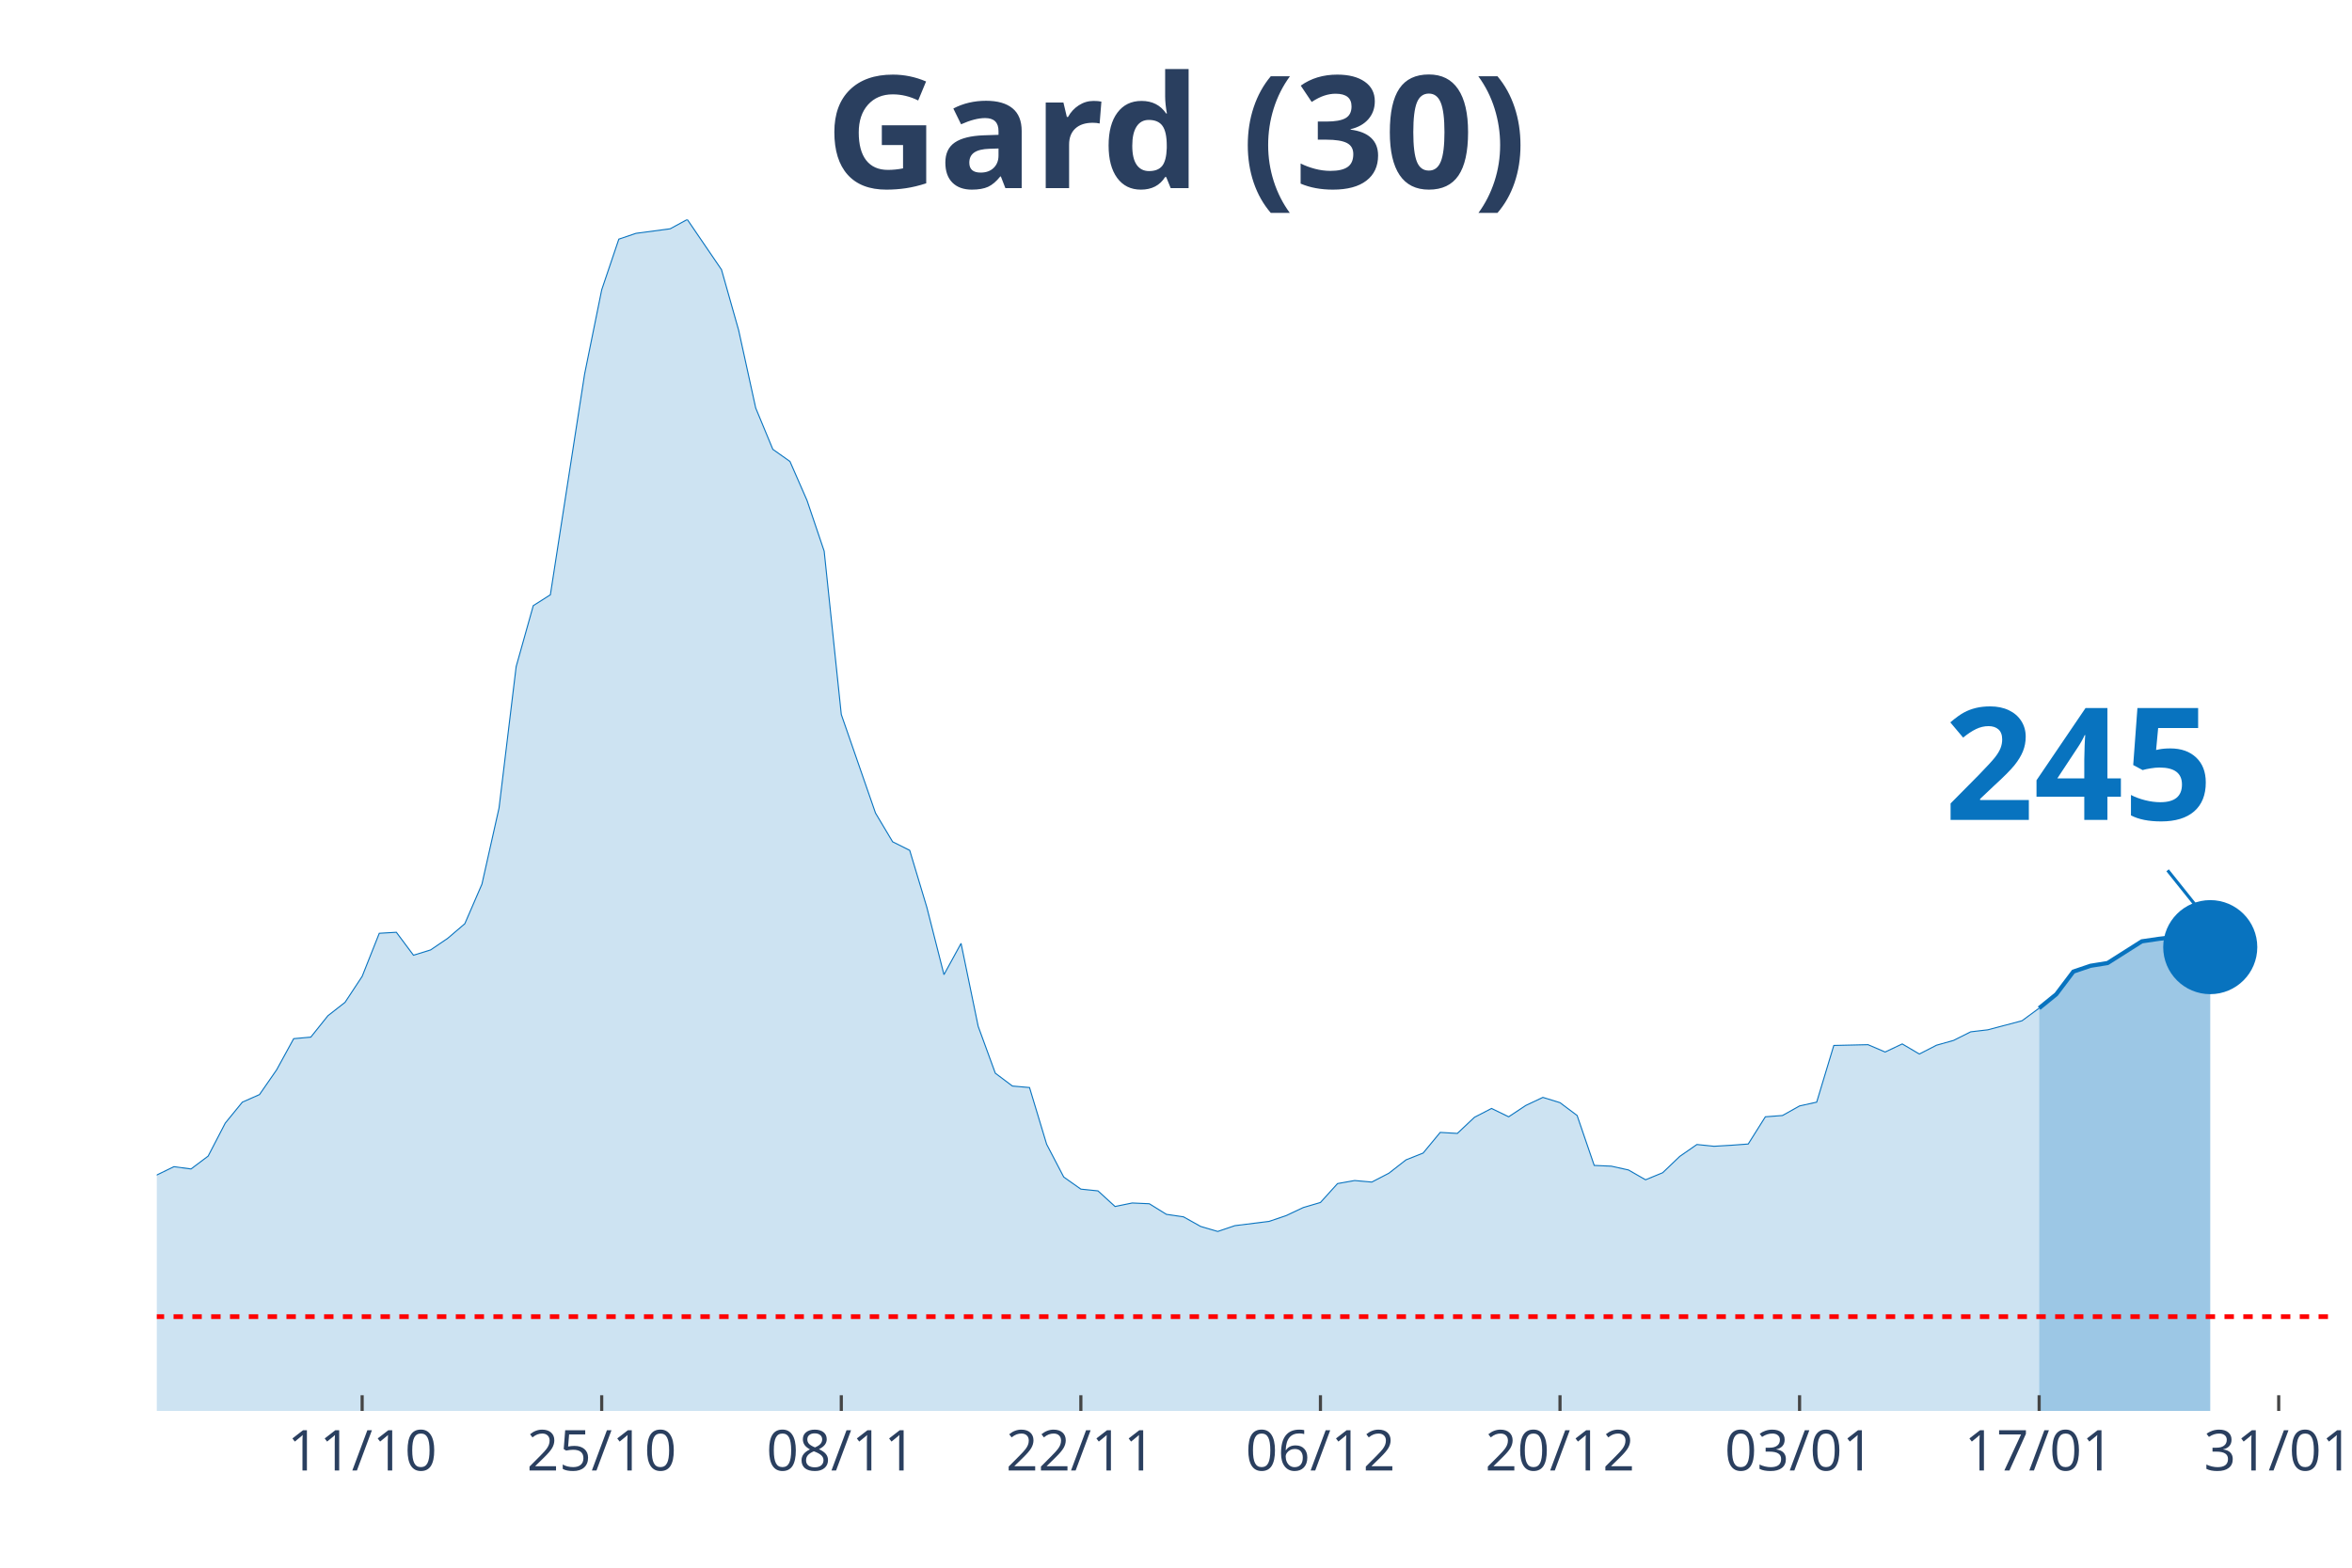
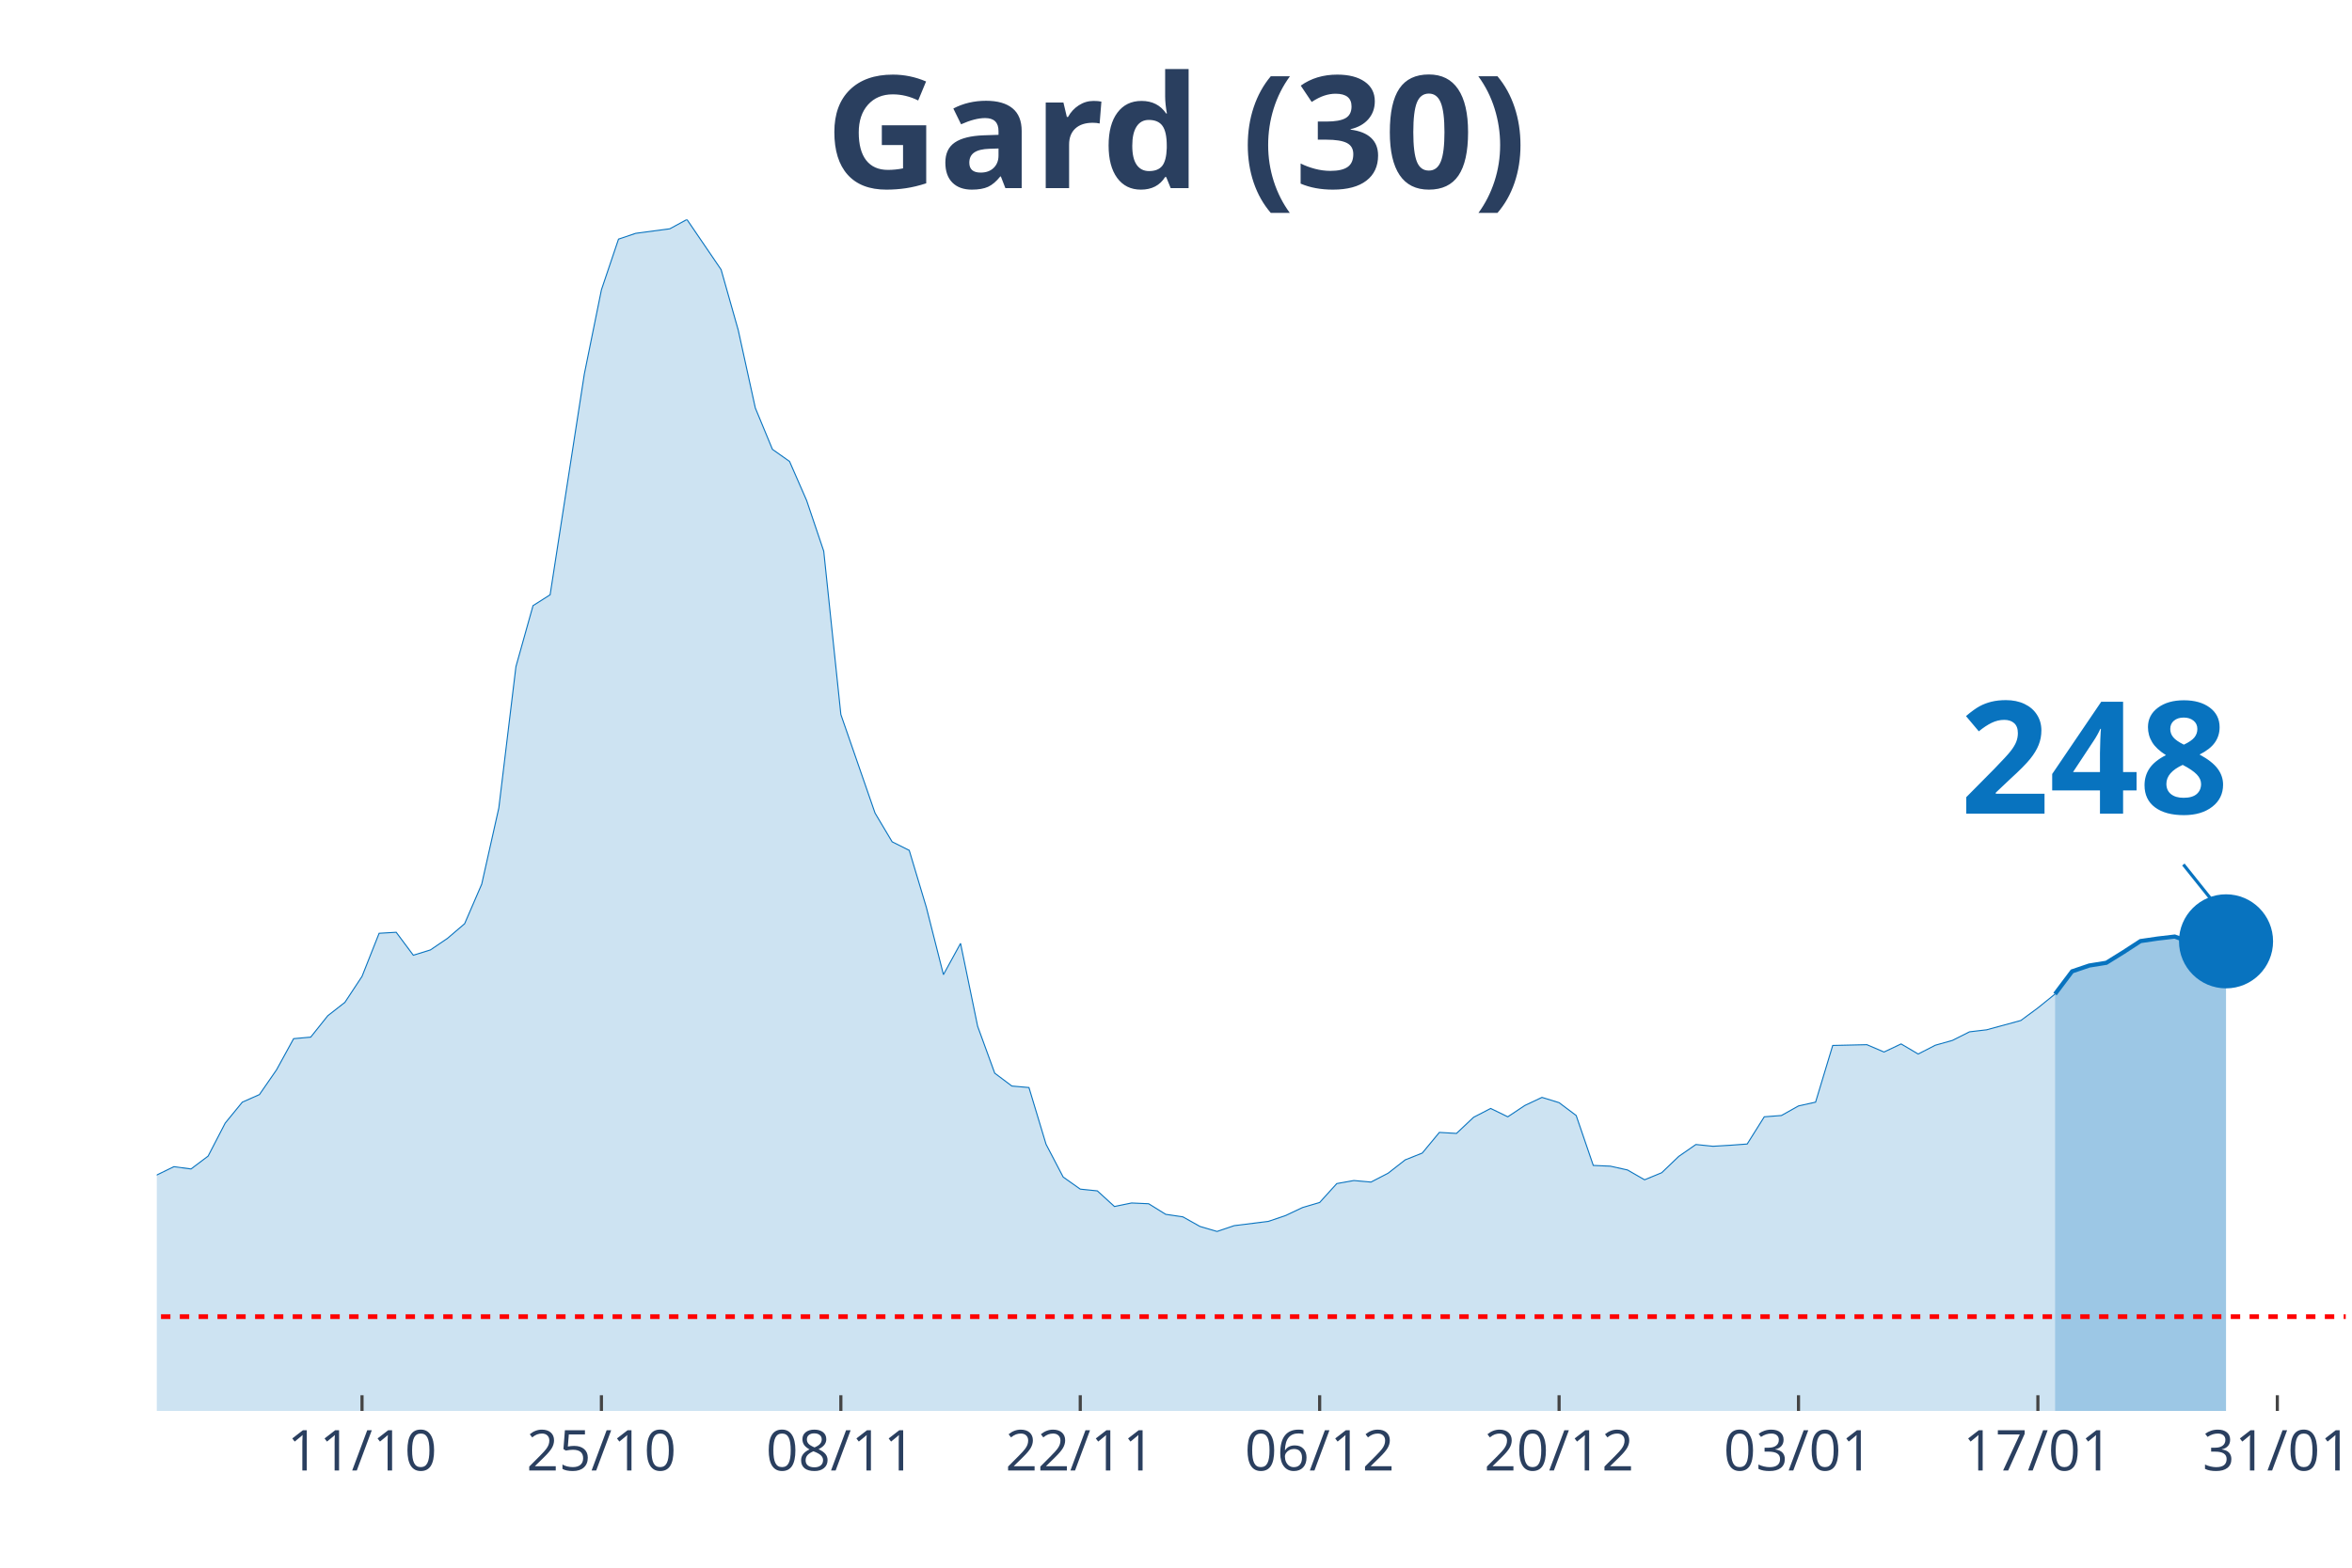
<svg xmlns="http://www.w3.org/2000/svg" class="main-svg" width="1125" height="750" style="" viewBox="0 0 750 500">
  <rect x="0" y="0" width="750" height="500" style="fill: rgb(0, 0, 0); fill-opacity: 0;" />
-   <defs id="defs-40b3ba">
+   <defs id="defs-970fb8">
    <g class="clips">
-       <clipPath id="clip40b3baxyplot" class="plotclip">
-         <rect width="693" height="380" />
+       <clipPath id="clip970fb8xyplot" class="plotclip">
+         <rect width="698" height="380" />
      </clipPath>
-       <clipPath class="axesclip" id="clip40b3bax">
-         <rect x="50" y="0" width="693" height="500" />
+       <clipPath class="axesclip" id="clip970fb8x">
+         <rect x="50" y="0" width="698" height="500" />
      </clipPath>
-       <clipPath class="axesclip" id="clip40b3bay">
+       <clipPath class="axesclip" id="clip970fb8y">
        <rect x="0" y="70" width="750" height="380" />
      </clipPath>
-       <clipPath class="axesclip" id="clip40b3baxy">
-         <rect x="50" y="70" width="693" height="380" />
+       <clipPath class="axesclip" id="clip970fb8xy">
+         <rect x="50" y="70" width="698" height="380" />
      </clipPath>
    </g>
    <g class="gradients" />
  </defs>
  <g class="bglayer">
-     <rect class="bg" x="50" y="70" width="693" height="380" style="fill: rgb(0, 0, 0); fill-opacity: 0; stroke-width: 0;" />
+     <rect class="bg" x="50" y="70" width="698" height="380" style="fill: rgb(0, 0, 0); fill-opacity: 0; stroke-width: 0;" />
  </g>
  <g class="layer-below">
    <g class="imagelayer" />
    <g class="shapelayer" />
  </g>
  <g class="cartesianlayer">
    <g class="subplot xy">
      <g class="layer-subplot">
        <g class="shapelayer" />
        <g class="imagelayer" />
      </g>
      <g class="gridlayer">
        <g class="x">
-           <path class="xgrid crisp" transform="translate(115.48,0)" d="M0,70v380" style="stroke: rgb(255, 255, 255); stroke-opacity: 1; stroke-width: 1px;" />
-           <path class="xgrid crisp" transform="translate(191.87,0)" d="M0,70v380" style="stroke: rgb(255, 255, 255); stroke-opacity: 1; stroke-width: 1px;" />
-           <path class="xgrid crisp" transform="translate(268.27,0)" d="M0,70v380" style="stroke: rgb(255, 255, 255); stroke-opacity: 1; stroke-width: 1px;" />
-           <path class="xgrid crisp" transform="translate(344.66,0)" d="M0,70v380" style="stroke: rgb(255, 255, 255); stroke-opacity: 1; stroke-width: 1px;" />
-           <path class="xgrid crisp" transform="translate(421.06,0)" d="M0,70v380" style="stroke: rgb(255, 255, 255); stroke-opacity: 1; stroke-width: 1px;" />
-           <path class="xgrid crisp" transform="translate(497.45,0)" d="M0,70v380" style="stroke: rgb(255, 255, 255); stroke-opacity: 1; stroke-width: 1px;" />
-           <path class="xgrid crisp" transform="translate(573.84,0)" d="M0,70v380" style="stroke: rgb(255, 255, 255); stroke-opacity: 1; stroke-width: 1px;" />
-           <path class="xgrid crisp" transform="translate(650.24,0)" d="M0,70v380" style="stroke: rgb(255, 255, 255); stroke-opacity: 1; stroke-width: 1px;" />
-           <path class="xgrid crisp" transform="translate(726.63,0)" d="M0,70v380" style="stroke: rgb(255, 255, 255); stroke-opacity: 1; stroke-width: 1px;" />
+           <path class="xgrid crisp" transform="translate(115.44,0)" d="M0,70v380" style="stroke: rgb(255, 255, 255); stroke-opacity: 1; stroke-width: 1px;" />
+           <path class="xgrid crisp" transform="translate(191.78,0)" d="M0,70v380" style="stroke: rgb(255, 255, 255); stroke-opacity: 1; stroke-width: 1px;" />
+           <path class="xgrid crisp" transform="translate(268.13,0)" d="M0,70v380" style="stroke: rgb(255, 255, 255); stroke-opacity: 1; stroke-width: 1px;" />
+           <path class="xgrid crisp" transform="translate(344.47,0)" d="M0,70v380" style="stroke: rgb(255, 255, 255); stroke-opacity: 1; stroke-width: 1px;" />
+           <path class="xgrid crisp" transform="translate(420.81,0)" d="M0,70v380" style="stroke: rgb(255, 255, 255); stroke-opacity: 1; stroke-width: 1px;" />
+           <path class="xgrid crisp" transform="translate(497.16,0)" d="M0,70v380" style="stroke: rgb(255, 255, 255); stroke-opacity: 1; stroke-width: 1px;" />
+           <path class="xgrid crisp" transform="translate(573.5,0)" d="M0,70v380" style="stroke: rgb(255, 255, 255); stroke-opacity: 1; stroke-width: 1px;" />
+           <path class="xgrid crisp" transform="translate(649.84,0)" d="M0,70v380" style="stroke: rgb(255, 255, 255); stroke-opacity: 1; stroke-width: 1px;" />
+           <path class="xgrid crisp" transform="translate(726.19,0)" d="M0,70v380" style="stroke: rgb(255, 255, 255); stroke-opacity: 1; stroke-width: 1px;" />
        </g>
        <g class="y" />
      </g>
      <g class="zerolinelayer" />
      <path class="xlines-below" />
      <path class="ylines-below" />
      <g class="overlines-below" />
      <g class="xaxislayer-below" />
      <g class="yaxislayer-below" />
      <g class="overaxes-below" />
-       <g class="plot" transform="translate(50, 70)" clip-path="url('#clip40b3baxyplot')">
+       <g class="plot" transform="translate(50, 70)" clip-path="url('#clip970fb8xyplot')">
        <g class="scatterlayer mlayer">
-           <g class="trace scatter trace797373" style="stroke-miterlimit: 2;">
+           <g class="trace scatter traceb18cb1" style="stroke-miterlimit: 2;">
            <g class="fills">
              <g>
-                 <path class="js-fill" d="M600.24,380L-742.11,380L-742.11,374.45L-698.46,376.86L-693,376.62L-589.32,372.12L-583.87,374.13L-556.58,376.86L-551.13,376.22L-463.82,377.67L-458.36,378.15L-381.97,373.97L-376.51,373.57L-300.12,370.92L-294.66,370.27L-223.72,354.6L-218.27,355.08L-201.9,351.78L-196.44,351.62L-169.16,347.92L-163.7,344.31L-152.79,338.84L-147.33,337.72L-130.96,333.94L-125.5,335.38L-114.59,332.01L-109.13,332.81L-103.68,333.45L-98.22,331.85L-92.76,332.41L-87.31,328.23L-81.85,327.26L-76.39,324.45L-70.94,322.04L-65.48,321.8L-60.02,316.73L-54.57,314.56L-49.11,313.84L-43.65,314.56L-38.2,316.81L-32.74,315.85L-27.28,314.72L-21.83,315.85L-16.37,316.41L-10.91,317.94L0,304.76L5.46,302.1L10.91,302.83L16.37,298.73L21.83,288.2L27.28,281.52L32.74,279.11L38.2,271.23L43.65,261.27L49.11,260.78L54.57,253.95L60.02,249.69L65.48,241.41L70.94,227.66L76.39,227.34L81.85,234.66L87.31,232.97L92.76,229.27L98.22,224.61L103.68,211.99L109.13,187.71L114.59,142.61L120.05,123.16L125.5,119.7L136.42,49.28L141.87,22.43L147.33,6.27L152.79,4.42L163.7,2.97L169.16,0L180.07,16L185.53,35.29L190.98,60.13L196.44,73.31L201.9,77.17L207.35,89.63L212.81,105.79L218.27,157.88L229.18,189.32L234.64,198.48L240.09,201.21L245.55,219.38L251.01,240.85L256.46,230.88L261.92,257.33L267.38,272.28L272.83,276.38L278.29,276.86L283.75,294.95L289.2,305.4L294.66,309.26L300.12,309.82L305.57,314.8L311.03,313.68L316.49,313.92L321.94,317.3L327.4,318.1L332.86,321.16L338.31,322.76L343.77,320.91L354.69,319.55L360.14,317.7L365.6,315.13L371.06,313.52L376.51,307.49L381.97,306.52L387.43,307.01L392.88,304.19L398.34,299.93L403.8,297.76L409.25,291.17L414.71,291.49L420.17,286.35L425.62,283.53L431.08,286.19L436.54,282.57L441.99,280L447.45,281.68L452.91,285.78L458.36,301.7L463.82,301.94L469.28,303.15L474.73,306.28L480.19,304.03L485.65,298.81L491.1,295.03L496.56,295.59L502.02,295.27L507.47,294.87L512.93,286.19L518.39,285.78L523.84,282.73L529.3,281.52L534.76,263.44L545.67,263.19L551.13,265.53L556.58,262.95L562.04,266.17L567.5,263.36L572.95,261.83L578.41,259.09L583.87,258.45L594.78,255.56L600.24,251.54" style="fill: rgb(8, 115, 191); fill-opacity: 0.2; stroke-width: 0;" />
+                 <path class="js-fill" d="M605.3,380L-741.62,380L-741.62,374.45L-698,376.86L-692.55,376.62L-588.94,372.12L-583.48,374.13L-556.22,376.86L-550.77,376.22L-463.52,377.67L-458.06,378.15L-381.72,373.97L-376.27,373.57L-299.92,370.92L-294.47,370.27L-223.58,354.6L-218.12,355.08L-201.77,351.78L-196.31,351.62L-169.05,347.92L-163.59,344.31L-152.69,338.84L-147.23,337.72L-130.87,333.94L-125.42,335.38L-114.52,332.01L-109.06,332.81L-103.61,333.45L-98.16,331.85L-92.7,332.41L-87.25,328.23L-81.8,327.26L-76.34,324.45L-70.89,322.04L-65.44,321.8L-59.98,316.73L-54.53,314.56L-49.08,313.84L-43.62,314.56L-38.17,316.81L-32.72,315.85L-27.27,314.72L-21.81,315.85L-16.36,316.41L-10.91,317.94L0,304.76L5.45,302.1L10.91,302.83L16.36,298.73L21.81,288.2L27.27,281.52L32.72,279.11L38.17,271.23L43.63,261.27L49.08,260.78L54.53,253.95L59.98,249.69L65.44,241.41L70.89,227.66L76.34,227.34L81.8,234.66L87.25,232.97L92.7,229.27L98.16,224.61L103.61,211.99L109.06,187.71L114.52,142.61L119.97,123.16L125.42,119.7L136.33,49.28L141.78,22.43L147.23,6.27L152.69,4.42L163.59,2.97L169.05,0L179.95,16L185.41,35.29L190.86,60.13L196.31,73.31L201.77,77.17L207.22,89.63L212.67,105.79L218.13,157.88L229.03,189.32L234.48,198.48L239.94,201.21L245.39,219.38L250.84,240.85L256.3,230.88L261.75,257.33L267.2,272.28L272.66,276.38L278.11,276.86L283.56,294.95L289.02,305.4L294.47,309.26L299.92,309.82L305.38,314.8L310.83,313.68L316.28,313.92L321.73,317.3L327.19,318.1L332.64,321.16L338.09,322.76L343.55,320.91L354.45,319.55L359.91,317.7L365.36,315.13L370.81,313.52L376.27,307.49L381.72,306.52L387.17,307.01L392.63,304.19L398.08,299.93L403.53,297.76L408.98,291.17L414.44,291.49L419.89,286.35L425.34,283.53L430.8,286.19L436.25,282.57L441.7,280L447.16,281.68L452.61,285.78L458.06,301.7L463.52,301.94L468.97,303.15L474.42,306.28L479.88,304.03L485.33,298.81L490.78,295.03L496.23,295.59L501.69,295.27L507.14,294.87L512.59,286.19L518.05,285.78L523.5,282.73L528.95,281.52L534.41,263.44L545.31,263.19L550.77,265.53L556.22,262.95L561.67,266.17L567.13,263.36L572.58,261.83L578.03,259.09L583.48,258.45L594.39,255.48L599.84,251.46L605.3,247.04" style="fill: rgb(8, 115, 191); fill-opacity: 0.2; stroke-width: 0;" />
              </g>
            </g>
            <g class="errorbars" />
            <g class="lines">
-               <path class="js-line" d="M-742.11,374.45L-698.46,376.86L-693,376.62L-589.32,372.12L-583.87,374.13L-556.58,376.86L-551.13,376.22L-463.82,377.67L-458.36,378.15L-381.97,373.97L-376.51,373.57L-300.12,370.92L-294.66,370.27L-223.72,354.6L-218.27,355.08L-201.9,351.78L-196.44,351.62L-169.16,347.92L-163.7,344.31L-152.79,338.84L-147.33,337.72L-130.96,333.94L-125.5,335.38L-114.59,332.01L-109.13,332.81L-103.68,333.45L-98.22,331.85L-92.76,332.41L-87.31,328.23L-81.85,327.26L-76.39,324.45L-70.94,322.04L-65.48,321.8L-60.02,316.73L-54.57,314.56L-49.11,313.84L-43.65,314.56L-38.2,316.81L-32.74,315.85L-27.28,314.72L-21.83,315.85L-16.37,316.41L-10.91,317.94L0,304.76L5.46,302.1L10.91,302.83L16.37,298.73L21.83,288.2L27.28,281.52L32.74,279.11L38.2,271.23L43.65,261.27L49.11,260.78L54.57,253.95L60.02,249.69L65.48,241.41L70.94,227.66L76.39,227.34L81.85,234.66L87.31,232.97L92.76,229.27L98.22,224.61L103.68,211.99L109.13,187.71L114.59,142.61L120.05,123.16L125.5,119.7L136.42,49.28L141.87,22.43L147.33,6.27L152.79,4.42L163.7,2.97L169.16,0L180.07,16L185.53,35.29L190.98,60.13L196.44,73.31L201.9,77.17L207.35,89.63L212.81,105.79L218.27,157.88L229.18,189.32L234.64,198.48L240.09,201.21L245.55,219.38L251.01,240.85L256.46,230.88L261.92,257.33L267.38,272.28L272.83,276.38L278.29,276.86L283.75,294.95L289.2,305.4L294.66,309.26L300.12,309.82L305.57,314.8L311.03,313.68L316.49,313.92L321.94,317.3L327.4,318.1L332.86,321.16L338.31,322.76L343.77,320.91L354.69,319.55L360.14,317.7L365.6,315.13L371.06,313.52L376.51,307.49L381.97,306.52L387.43,307.01L392.88,304.19L398.34,299.93L403.8,297.76L409.25,291.17L414.71,291.49L420.17,286.35L425.62,283.53L431.08,286.19L436.54,282.57L441.99,280L447.45,281.68L452.91,285.78L458.36,301.7L463.82,301.94L469.28,303.15L474.73,306.28L480.19,304.03L485.65,298.81L491.1,295.03L496.56,295.59L502.02,295.27L507.47,294.87L512.93,286.19L518.39,285.78L523.84,282.73L529.3,281.52L534.76,263.44L545.67,263.19L551.13,265.53L556.58,262.95L562.04,266.17L567.5,263.36L572.95,261.83L578.41,259.09L583.87,258.45L594.78,255.56L600.24,251.54" style="vector-effect: non-scaling-stroke; fill: none; stroke: rgb(8, 115, 191); stroke-opacity: 1; stroke-width: 0.5px; opacity: 1;" />
+               <path class="js-line" d="M-741.62,374.45L-698,376.86L-692.55,376.62L-588.94,372.12L-583.48,374.13L-556.22,376.86L-550.77,376.22L-463.52,377.67L-458.06,378.15L-381.72,373.97L-376.27,373.57L-299.92,370.92L-294.47,370.27L-223.58,354.6L-218.12,355.08L-201.77,351.78L-196.31,351.62L-169.05,347.92L-163.59,344.31L-152.69,338.84L-147.23,337.72L-130.87,333.94L-125.42,335.38L-114.52,332.01L-109.06,332.81L-103.61,333.45L-98.16,331.85L-92.7,332.41L-87.25,328.23L-81.8,327.26L-76.34,324.45L-70.89,322.04L-65.44,321.8L-59.98,316.73L-54.53,314.56L-49.08,313.84L-43.62,314.56L-38.17,316.81L-32.72,315.85L-27.27,314.72L-21.81,315.85L-16.36,316.41L-10.91,317.94L0,304.76L5.45,302.1L10.91,302.83L16.36,298.73L21.81,288.2L27.27,281.52L32.72,279.11L38.17,271.23L43.63,261.27L49.08,260.78L54.53,253.95L59.98,249.69L65.44,241.41L70.89,227.66L76.34,227.34L81.8,234.66L87.25,232.97L92.7,229.27L98.16,224.61L103.61,211.99L109.06,187.71L114.52,142.61L119.97,123.16L125.42,119.7L136.33,49.28L141.78,22.43L147.23,6.27L152.69,4.42L163.59,2.97L169.05,0L179.95,16L185.41,35.29L190.86,60.13L196.31,73.31L201.77,77.17L207.22,89.63L212.67,105.79L218.13,157.88L229.03,189.32L234.48,198.48L239.94,201.21L245.39,219.38L250.84,240.85L256.3,230.88L261.75,257.33L267.2,272.28L272.66,276.38L278.11,276.86L283.56,294.95L289.02,305.4L294.47,309.26L299.92,309.82L305.38,314.8L310.83,313.68L316.28,313.92L321.73,317.3L327.19,318.1L332.64,321.16L338.09,322.76L343.55,320.91L354.45,319.55L359.91,317.7L365.36,315.13L370.81,313.52L376.27,307.49L381.72,306.52L387.17,307.01L392.63,304.19L398.08,299.93L403.53,297.76L408.98,291.17L414.44,291.49L419.89,286.35L425.34,283.53L430.8,286.19L436.25,282.57L441.7,280L447.16,281.68L452.61,285.78L458.06,301.7L463.52,301.94L468.97,303.15L474.42,306.28L479.88,304.03L485.33,298.81L490.78,295.03L496.23,295.59L501.69,295.27L507.14,294.87L512.59,286.19L518.05,285.78L523.5,282.73L528.95,281.52L534.41,263.44L545.31,263.19L550.77,265.53L556.22,262.95L561.67,266.17L567.13,263.36L572.58,261.83L578.03,259.09L583.48,258.45L594.39,255.48L599.84,251.46L605.3,247.04" style="vector-effect: non-scaling-stroke; fill: none; stroke: rgb(8, 115, 191); stroke-opacity: 1; stroke-width: 0.5px; opacity: 1;" />
            </g>
            <g class="points" />
            <g class="text" />
          </g>
-           <g class="trace scatter trace4d4aac" style="stroke-miterlimit: 2;">
+           <g class="trace scatter trace1926bd" style="stroke-miterlimit: 2;">
            <g class="fills">
              <g>
-                 <path class="js-fill" d="M654.8,380L600.24,380L600.24,251.54L605.69,247.12L611.15,239.88L616.61,238.03L622.06,237.15L632.98,230.23L638.43,229.43L643.89,228.79L649.35,230.8L654.8,232.08" style="fill: rgb(8, 115, 191); fill-opacity: 0.4; stroke-width: 0;" />
+                 <path class="js-fill" d="M659.83,380L605.3,380L605.3,247.04L610.75,239.8L616.2,237.95L621.66,237.07L627.11,233.69L632.56,230.15L638.02,229.35L643.47,228.71L648.92,230.72L654.38,231.84L659.83,230.23" style="fill: rgb(8, 115, 191); fill-opacity: 0.4; stroke-width: 0;" />
              </g>
            </g>
            <g class="errorbars" />
            <g class="lines">
-               <path class="js-line" d="M600.24,251.54L605.69,247.12L611.15,239.88L616.61,238.03L622.06,237.15L632.98,230.23L638.43,229.43L643.89,228.79L649.35,230.8L654.8,232.08" style="vector-effect: non-scaling-stroke; fill: none; stroke: rgb(8, 115, 191); stroke-opacity: 1; stroke-width: 2px; opacity: 1;" />
+               <path class="js-line" d="M605.3,247.04L610.75,239.8L616.2,237.95L621.66,237.07L627.11,233.69L632.56,230.15L638.02,229.35L643.47,228.71L648.92,230.72L654.38,231.84L659.83,230.23" style="vector-effect: non-scaling-stroke; fill: none; stroke: rgb(8, 115, 191); stroke-opacity: 1; stroke-width: 2px; opacity: 1;" />
            </g>
            <g class="points" />
            <g class="text" />
          </g>
-           <g class="trace scatter tracec05627" style="stroke-miterlimit: 2; opacity: 1;">
+           <g class="trace scatter traceaf1c2e" style="stroke-miterlimit: 2; opacity: 1;">
            <g class="fills" />
            <g class="errorbars" />
            <g class="lines" />
            <g class="points">
-               <path class="point" transform="translate(654.8,232.08)" d="M15,0A15,15 0 1,1 0,-15A15,15 0 0,1 15,0Z" style="opacity: 1; stroke-width: 0px; fill: rgb(8, 115, 191); fill-opacity: 1;" />
+               <path class="point" transform="translate(659.83,230.23)" d="M15,0A15,15 0 1,1 0,-15A15,15 0 0,1 15,0Z" style="opacity: 1; stroke-width: 0px; fill: rgb(8, 115, 191); fill-opacity: 1;" />
            </g>
            <g class="text" />
          </g>
        </g>
      </g>
      <g class="overplot" />
      <path class="xlines-above crisp" style="fill: none; stroke-width: 1px; stroke: rgb(0, 0, 0); stroke-opacity: 0;" d="" />
      <path class="ylines-above crisp" style="fill: none;" d="M0,0" />
      <g class="overlines-above" />
      <g class="xaxislayer-above">
-         <path class="xtick ticks crisp" d="M0,450v-5" transform="translate(115.48,0)" style="stroke: rgb(68, 68, 68); stroke-opacity: 1; stroke-width: 1px;" />
-         <path class="xtick ticks crisp" d="M0,450v-5" transform="translate(191.87,0)" style="stroke: rgb(68, 68, 68); stroke-opacity: 1; stroke-width: 1px;" />
-         <path class="xtick ticks crisp" d="M0,450v-5" transform="translate(268.27,0)" style="stroke: rgb(68, 68, 68); stroke-opacity: 1; stroke-width: 1px;" />
-         <path class="xtick ticks crisp" d="M0,450v-5" transform="translate(344.66,0)" style="stroke: rgb(68, 68, 68); stroke-opacity: 1; stroke-width: 1px;" />
-         <path class="xtick ticks crisp" d="M0,450v-5" transform="translate(421.06,0)" style="stroke: rgb(68, 68, 68); stroke-opacity: 1; stroke-width: 1px;" />
-         <path class="xtick ticks crisp" d="M0,450v-5" transform="translate(497.45,0)" style="stroke: rgb(68, 68, 68); stroke-opacity: 1; stroke-width: 1px;" />
-         <path class="xtick ticks crisp" d="M0,450v-5" transform="translate(573.84,0)" style="stroke: rgb(68, 68, 68); stroke-opacity: 1; stroke-width: 1px;" />
-         <path class="xtick ticks crisp" d="M0,450v-5" transform="translate(650.24,0)" style="stroke: rgb(68, 68, 68); stroke-opacity: 1; stroke-width: 1px;" />
-         <path class="xtick ticks crisp" d="M0,450v-5" transform="translate(726.63,0)" style="stroke: rgb(68, 68, 68); stroke-opacity: 1; stroke-width: 1px;" />
+         <path class="xtick ticks crisp" d="M0,450v-5" transform="translate(115.44,0)" style="stroke: rgb(68, 68, 68); stroke-opacity: 1; stroke-width: 1px;" />
+         <path class="xtick ticks crisp" d="M0,450v-5" transform="translate(191.78,0)" style="stroke: rgb(68, 68, 68); stroke-opacity: 1; stroke-width: 1px;" />
+         <path class="xtick ticks crisp" d="M0,450v-5" transform="translate(268.13,0)" style="stroke: rgb(68, 68, 68); stroke-opacity: 1; stroke-width: 1px;" />
+         <path class="xtick ticks crisp" d="M0,450v-5" transform="translate(344.47,0)" style="stroke: rgb(68, 68, 68); stroke-opacity: 1; stroke-width: 1px;" />
+         <path class="xtick ticks crisp" d="M0,450v-5" transform="translate(420.81,0)" style="stroke: rgb(68, 68, 68); stroke-opacity: 1; stroke-width: 1px;" />
+         <path class="xtick ticks crisp" d="M0,450v-5" transform="translate(497.16,0)" style="stroke: rgb(68, 68, 68); stroke-opacity: 1; stroke-width: 1px;" />
+         <path class="xtick ticks crisp" d="M0,450v-5" transform="translate(573.5,0)" style="stroke: rgb(68, 68, 68); stroke-opacity: 1; stroke-width: 1px;" />
+         <path class="xtick ticks crisp" d="M0,450v-5" transform="translate(649.84,0)" style="stroke: rgb(68, 68, 68); stroke-opacity: 1; stroke-width: 1px;" />
+         <path class="xtick ticks crisp" d="M0,450v-5" transform="translate(726.19,0)" style="stroke: rgb(68, 68, 68); stroke-opacity: 1; stroke-width: 1px;" />
        <g class="xtick">
-           <text text-anchor="middle" x="0" y="469" transform="translate(115.48,0)" style="font-family: 'Open Sans', verdana, arial, sans-serif; font-size: 18px; fill: rgb(42, 63, 95); fill-opacity: 1; white-space: pre;">11/10</text>
+           <text text-anchor="middle" x="0" y="469" transform="translate(115.44,0)" style="font-family: 'Open Sans', verdana, arial, sans-serif; font-size: 18px; fill: rgb(42, 63, 95); fill-opacity: 1; white-space: pre;">11/10</text>
        </g>
        <g class="xtick">
-           <text text-anchor="middle" x="0" y="469" transform="translate(191.87,0)" style="font-family: 'Open Sans', verdana, arial, sans-serif; font-size: 18px; fill: rgb(42, 63, 95); fill-opacity: 1; white-space: pre;">25/10</text>
+           <text text-anchor="middle" x="0" y="469" transform="translate(191.78,0)" style="font-family: 'Open Sans', verdana, arial, sans-serif; font-size: 18px; fill: rgb(42, 63, 95); fill-opacity: 1; white-space: pre;">25/10</text>
        </g>
        <g class="xtick">
-           <text text-anchor="middle" x="0" y="469" transform="translate(268.27,0)" style="font-family: 'Open Sans', verdana, arial, sans-serif; font-size: 18px; fill: rgb(42, 63, 95); fill-opacity: 1; white-space: pre;">08/11</text>
+           <text text-anchor="middle" x="0" y="469" transform="translate(268.13,0)" style="font-family: 'Open Sans', verdana, arial, sans-serif; font-size: 18px; fill: rgb(42, 63, 95); fill-opacity: 1; white-space: pre;">08/11</text>
        </g>
        <g class="xtick">
-           <text text-anchor="middle" x="0" y="469" transform="translate(344.66,0)" style="font-family: 'Open Sans', verdana, arial, sans-serif; font-size: 18px; fill: rgb(42, 63, 95); fill-opacity: 1; white-space: pre;">22/11</text>
+           <text text-anchor="middle" x="0" y="469" transform="translate(344.47,0)" style="font-family: 'Open Sans', verdana, arial, sans-serif; font-size: 18px; fill: rgb(42, 63, 95); fill-opacity: 1; white-space: pre;">22/11</text>
        </g>
        <g class="xtick">
-           <text text-anchor="middle" x="0" y="469" transform="translate(421.06,0)" style="font-family: 'Open Sans', verdana, arial, sans-serif; font-size: 18px; fill: rgb(42, 63, 95); fill-opacity: 1; white-space: pre;">06/12</text>
+           <text text-anchor="middle" x="0" y="469" transform="translate(420.81,0)" style="font-family: 'Open Sans', verdana, arial, sans-serif; font-size: 18px; fill: rgb(42, 63, 95); fill-opacity: 1; white-space: pre;">06/12</text>
        </g>
        <g class="xtick">
-           <text text-anchor="middle" x="0" y="469" transform="translate(497.45,0)" style="font-family: 'Open Sans', verdana, arial, sans-serif; font-size: 18px; fill: rgb(42, 63, 95); fill-opacity: 1; white-space: pre;">20/12</text>
+           <text text-anchor="middle" x="0" y="469" transform="translate(497.16,0)" style="font-family: 'Open Sans', verdana, arial, sans-serif; font-size: 18px; fill: rgb(42, 63, 95); fill-opacity: 1; white-space: pre;">20/12</text>
        </g>
        <g class="xtick">
-           <text text-anchor="middle" x="0" y="469" transform="translate(573.84,0)" style="font-family: 'Open Sans', verdana, arial, sans-serif; font-size: 18px; fill: rgb(42, 63, 95); fill-opacity: 1; white-space: pre;">03/01</text>
+           <text text-anchor="middle" x="0" y="469" transform="translate(573.5,0)" style="font-family: 'Open Sans', verdana, arial, sans-serif; font-size: 18px; fill: rgb(42, 63, 95); fill-opacity: 1; white-space: pre;">03/01</text>
        </g>
        <g class="xtick">
-           <text text-anchor="middle" x="0" y="469" transform="translate(650.24,0)" style="font-family: 'Open Sans', verdana, arial, sans-serif; font-size: 18px; fill: rgb(42, 63, 95); fill-opacity: 1; white-space: pre;">17/01</text>
+           <text text-anchor="middle" x="0" y="469" transform="translate(649.84,0)" style="font-family: 'Open Sans', verdana, arial, sans-serif; font-size: 18px; fill: rgb(42, 63, 95); fill-opacity: 1; white-space: pre;">17/01</text>
        </g>
        <g class="xtick">
-           <text text-anchor="middle" x="0" y="469" transform="translate(726.63,0)" style="font-family: 'Open Sans', verdana, arial, sans-serif; font-size: 18px; fill: rgb(42, 63, 95); fill-opacity: 1; white-space: pre;">31/01</text>
+           <text text-anchor="middle" x="0" y="469" transform="translate(726.19,0)" style="font-family: 'Open Sans', verdana, arial, sans-serif; font-size: 18px; fill: rgb(42, 63, 95); fill-opacity: 1; white-space: pre;">31/01</text>
        </g>
      </g>
      <g class="yaxislayer-above" />
      <g class="overaxes-above" />
    </g>
  </g>
  <g class="polarlayer" />
  <g class="ternarylayer" />
  <g class="geolayer" />
  <g class="funnelarealayer" />
  <g class="pielayer" />
  <g class="treemaplayer" />
  <g class="sunburstlayer" />
  <g class="glimages" />
-   <defs id="topdefs-40b3ba">
+   <defs id="topdefs-970fb8">
    <g class="clips" />
  </defs>
  <g class="layer-above">
    <g class="imagelayer" />
    <g class="shapelayer">
-       <path data-index="0" fill-rule="evenodd" d="M-3016.66,419.92L972.18,419.92" clip-path="url('#clip40b3baxy')" style="opacity: 1; stroke: rgb(255, 0, 0); stroke-opacity: 1; fill: rgb(0, 0, 0); fill-opacity: 0; stroke-dasharray: 3px, 3px; stroke-width: 1.5px;" />
+       <path data-index="0" fill-rule="evenodd" d="M-3014.66,419.92L971.58,419.92" clip-path="url('#clip970fb8xy')" style="opacity: 1; stroke: rgb(255, 0, 0); stroke-opacity: 1; fill: rgb(0, 0, 0); fill-opacity: 0; stroke-dasharray: 3px, 3px; stroke-width: 1.5px;" />
    </g>
  </g>
  <g class="infolayer">
    <g class="g-gtitle">
      <text class="gtitle" x="375" y="25" text-anchor="middle" dy="0.7em" style="font-family: 'Open Sans', verdana, arial, sans-serif; font-size: 50px; fill: rgb(42, 63, 95); opacity: 1; font-weight: normal; white-space: pre;">
        <tspan style="font-weight:bold">Gard (30)</tspan>
      </text>
    </g>
    <g class="g-xtitle" />
    <g class="annotation" data-index="0" style="opacity: 1;">
-       <g class="annotation-text-g" transform="rotate(0,662.8,242.08)">
-         <g class="cursor-pointer" transform="translate(605, 206)">
+       <g class="annotation-text-g" transform="rotate(0,667.83,240.23)">
+         <g class="cursor-pointer" transform="translate(610, 204)">
          <rect class="bg" x="0.5" y="0.5" width="115" height="71" style="stroke-width: 1px; stroke: rgb(0, 0, 0); stroke-opacity: 0; fill: rgb(255, 255, 255); fill-opacity: 0.6;" />
          <text class="annotation-text" text-anchor="middle" x="57.812" y="55.5" style="font-family: 'Open Sans', verdana, arial, sans-serif; font-size: 50px; fill: rgb(8, 115, 191); fill-opacity: 1; white-space: pre;">
-             <tspan style="font-weight:bold">245 </tspan>
+             <tspan style="font-weight:bold">248 </tspan>
          </text>
        </g>
      </g>
      <g class="annotation-arrow-g" style="opacity: 1;">
-         <path d="M691.2,277.58L702.8,292.08" style="stroke-width: 1px; stroke: rgb(8, 115, 191); stroke-opacity: 1; stroke-dasharray: 0px, 0px, 18.569px, 18.569px;" />
+         <path d="M696.23,275.73L707.83,290.23" style="stroke-width: 1px; stroke: rgb(8, 115, 191); stroke-opacity: 1; stroke-dasharray: 0px, 0px, 18.569px, 18.569px;" />
      </g>
    </g>
  </g>
</svg>
